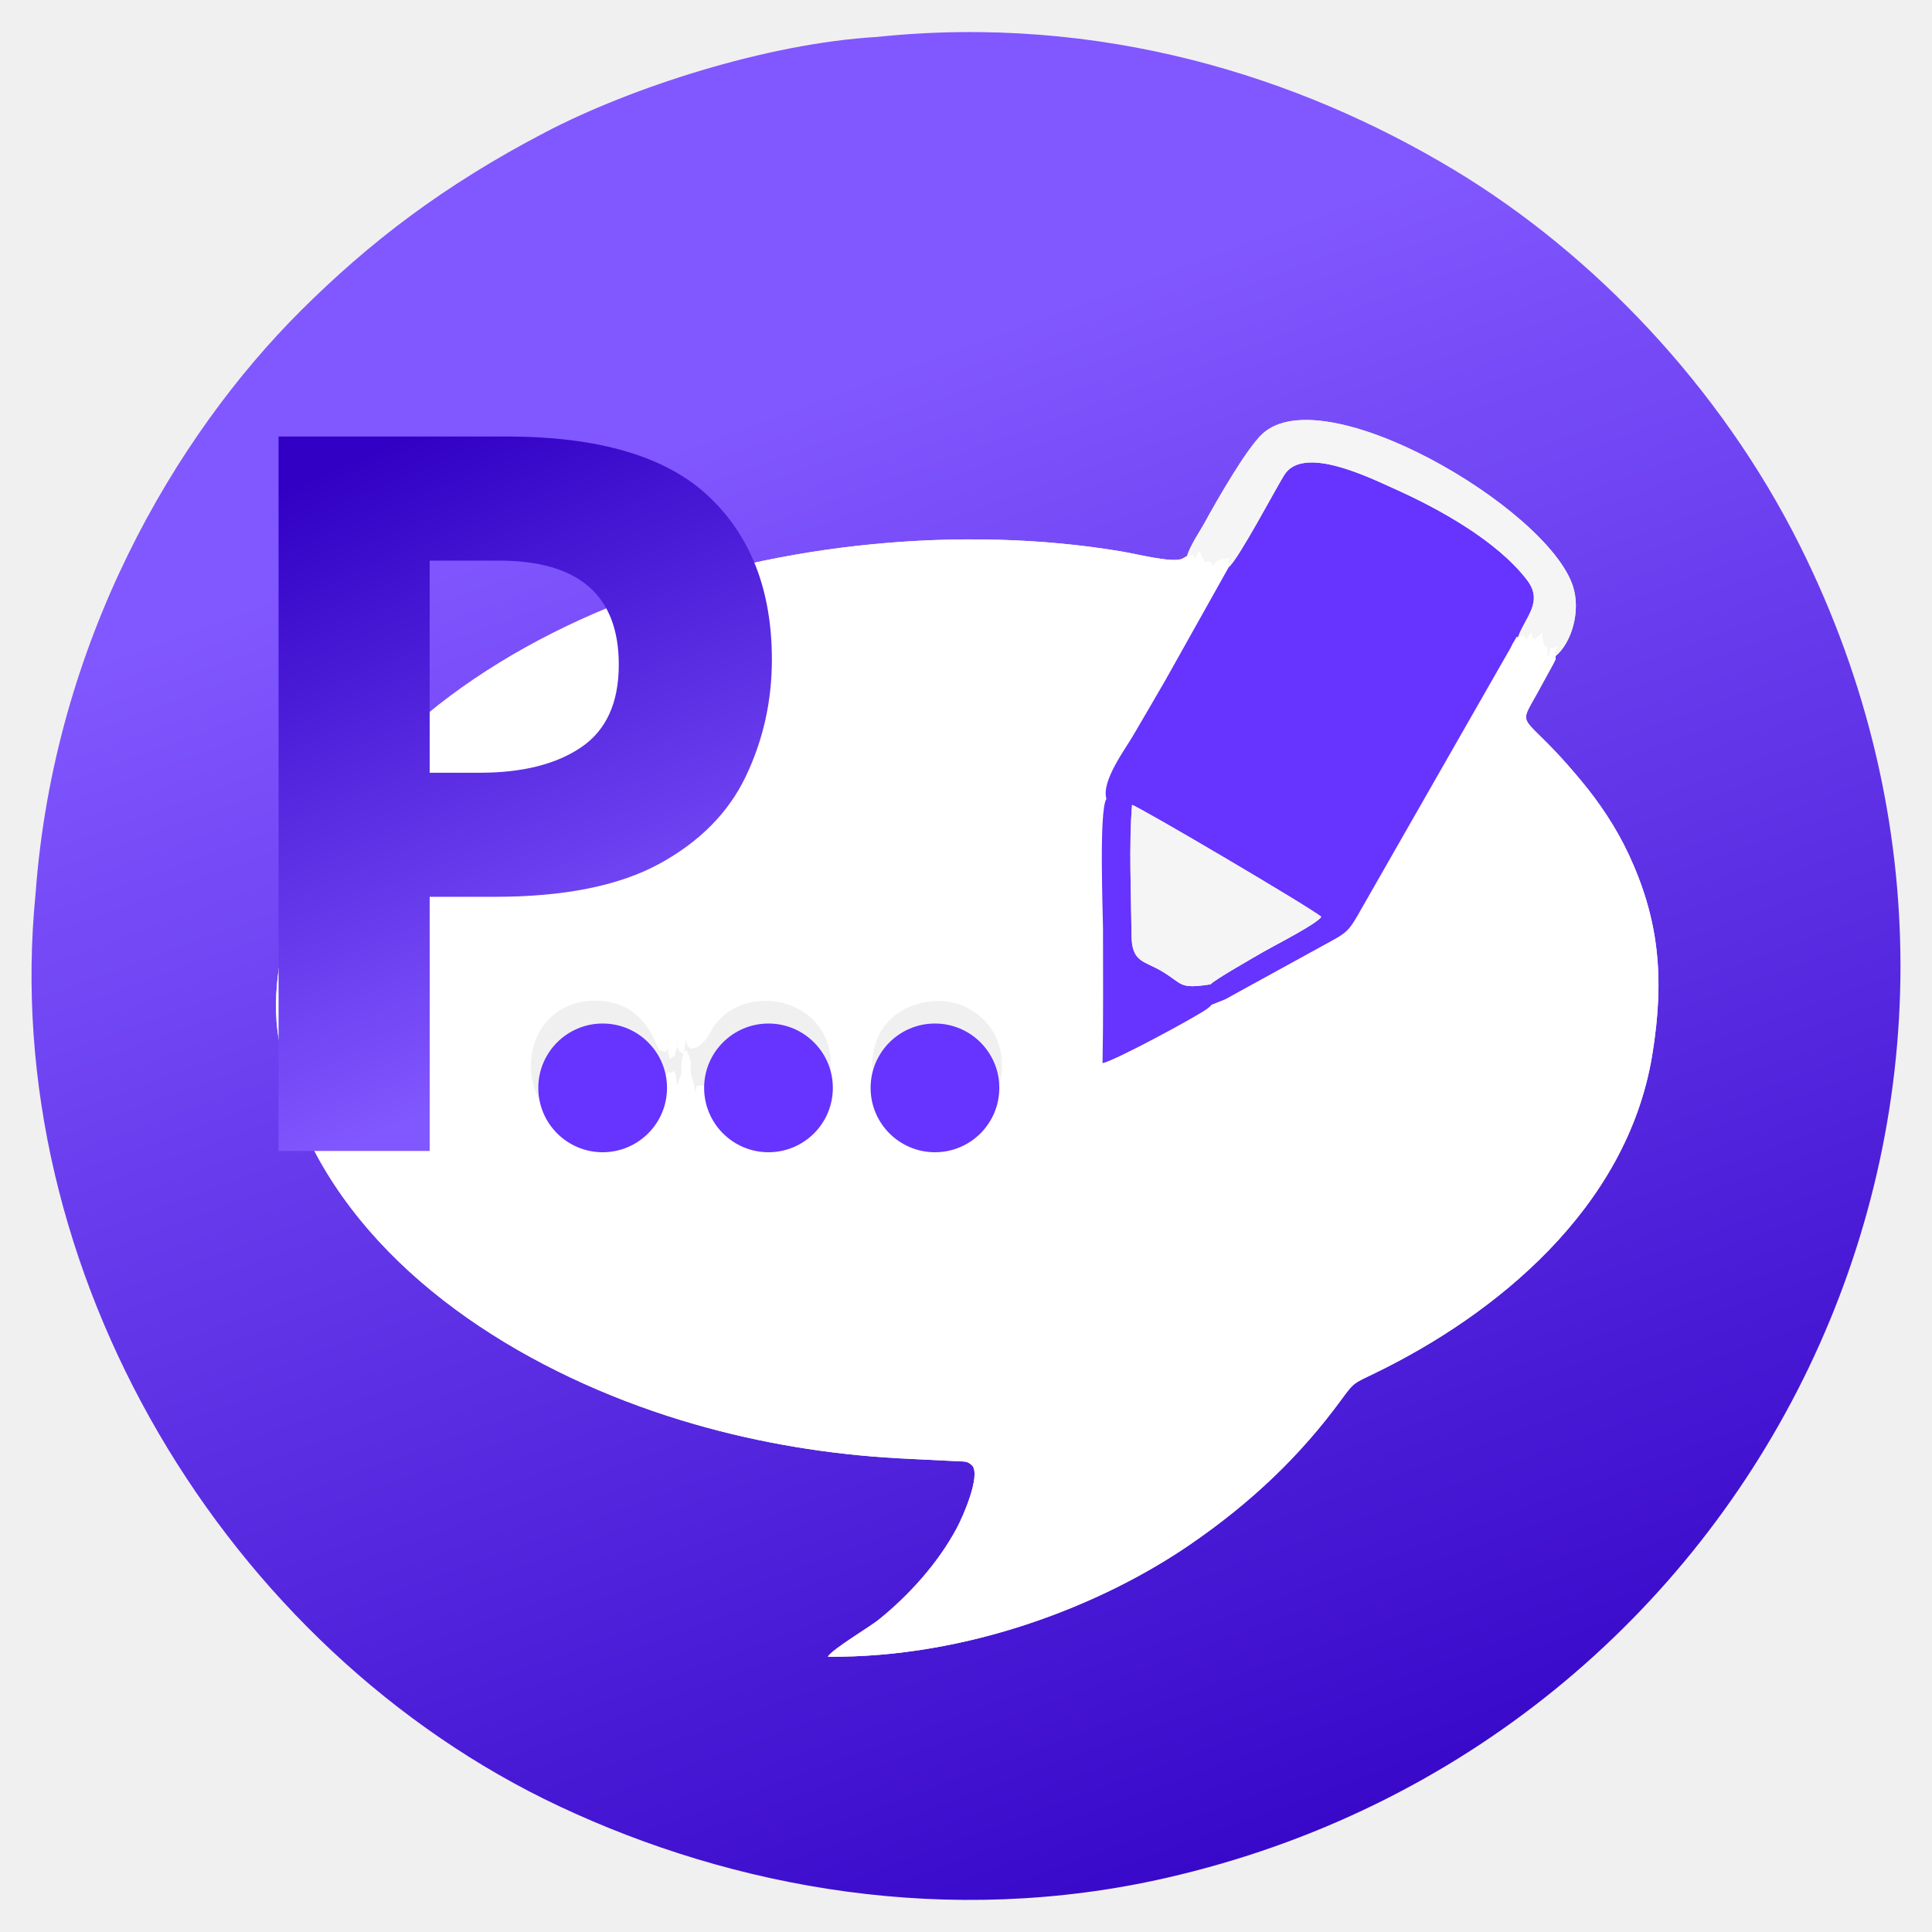
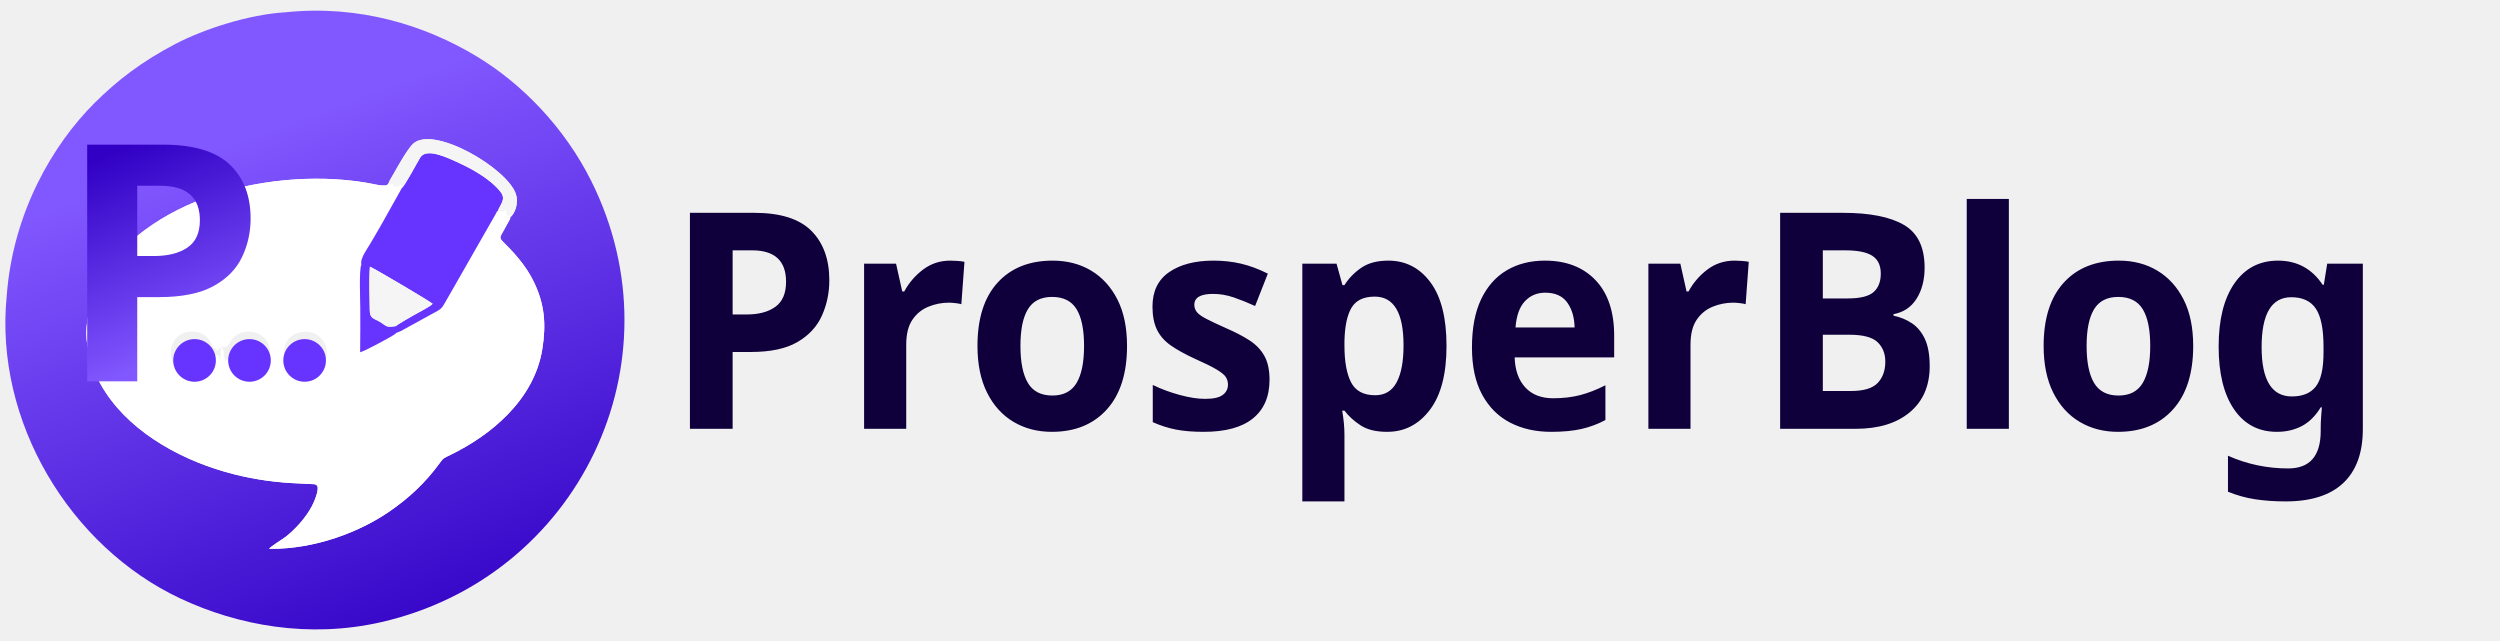
- <svg xmlns="http://www.w3.org/2000/svg" xmlns:xlink="http://www.w3.org/1999/xlink" xml:space="preserve" width="1.707in" height="1.707in" version="1.1" style="shape-rendering:geometricPrecision; text-rendering:geometricPrecision; image-rendering:optimizeQuality; fill-rule:evenodd; clip-rule:evenodd" viewBox="0 0 1706.66 1706.66">
+ <svg xmlns="http://www.w3.org/2000/svg" xmlns:xlink="http://www.w3.org/1999/xlink" xml:space="preserve" width="6.667in" height="1.707in" version="1.1" style="shape-rendering:geometricPrecision; text-rendering:geometricPrecision; image-rendering:optimizeQuality; fill-rule:evenodd; clip-rule:evenodd" viewBox="0 0 6666.66 1706.66">
  <defs>
-     <font id="FontID0" horiz-adv-x="806" font-variant="normal" style="fill-rule:nonzero" font-weight="900">
+     <font id="FontID1" horiz-adv-x="765" font-variant="normal" style="fill-rule:nonzero" font-weight="700">
+       <font-face font-family="Montserrat">
+         <font-face-src>
+           <font-face-name name="Montserrat Bold" />
+         </font-face-src>
+       </font-face>
+       <missing-glyph>
+         <path d="M0 0z" />
+       </missing-glyph>
+       <glyph unicode="B" horiz-adv-x="764" d="M596.999 363.999c40.002,-12.665 71.332,-33.833 94.003,-63.498 22.666,-29.67 33.999,-66.168 33.999,-109.499 0,-61.336 -23.832,-108.503 -71.502,-141.502 -47.665,-32.998 -117.166,-49.5 -208.499,-49.5l-361.998 0 0 700.002 341.997 0c85.334,0 150.834,-16.336 196.502,-49.002 45.664,-32.667 68.501,-76.998 68.501,-132.999 0,-33.999 -8.17,-64.333 -24.501,-91.001 -16.336,-26.668 -39.168,-47.665 -68.501,-63zm-352.998 214l0 -164.997 161 0c39.998,0 70.331,6.999 90.996,20.997 20.67,14.003 31.002,34.668 31.002,62 0,27.337 -10.332,47.836 -31.002,61.502 -20.665,13.666 -50.999,20.499 -90.996,20.499l-161 0zm189.001 -456c42.662,0 74.831,7.004 96.497,21.002 21.666,13.998 32.501,35.668 32.501,65.001 0,57.998 -42.999,86.999 -128.997,86.999l-189.001 0 0 -173.002 189.001 0z" />
+       <glyph unicode="P" horiz-adv-x="731" d="M386.001 700.002c62,0 115.834,-10.337 161.498,-31.002 45.669,-20.665 80.834,-49.998 105.502,-87.999 24.667,-38.001 37.001,-83.001 37.001,-135.001 0,-51.335 -12.334,-96.165 -37.001,-134.498 -24.667,-38.333 -59.833,-67.666 -105.502,-88.004 -45.664,-20.333 -99.498,-30.5 -161.498,-30.5l-140.999 0 0 -192.998 -162.001 0 0 700.002 303 0zm-9 -375c48.666,0 85.666,10.498 110.997,31.5 25.336,20.997 38.001,50.833 38.001,89.498 0,39.334 -12.665,69.501 -38.001,90.498 -25.331,21.002 -62.332,31.5 -110.997,31.5l-131.999 0 0 -242.996 131.999 0z" />
+       <glyph unicode="e" horiz-adv-x="630" d="M599 267c0,-2.001 -1.001,-15.999 -3.002,-41.999l-406.998 0c7.331,-33.335 24.667,-59.667 51.999,-78.999 27.332,-19.337 61.331,-29.001 102.002,-29.001 27.996,0 52.829,4.168 74.499,12.499 21.666,8.331 41.833,21.5 60.496,39.5l83.001 -90c-50.667,-57.998 -124.668,-86.999 -221.999,-86.999 -60.667,0 -114.331,11.831 -161,35.497 -46.664,23.667 -82.665,56.504 -108,98.503 -25.331,41.999 -38.001,89.668 -38.001,143 0,52.668 12.504,100.167 37.503,142.497 24.999,42.335 59.33,75.334 102.998,99 43.668,23.667 92.499,35.502 146.5,35.502 52.668,0 100.333,-11.333 143,-33.999 42.667,-22.666 76.168,-55.167 100.499,-97.502 24.335,-42.335 36.503,-91.499 36.503,-147.5zm-279.001 161c-35.331,0 -65.001,-10.001 -89,-30.002 -23.998,-19.996 -38.665,-47.333 -44,-81.996l264.998 0c-5.33,33.999 -19.996,61.165 -44,81.498 -23.998,20.333 -53.332,30.5 -87.999,30.5z" />
+       <glyph unicode="g" horiz-adv-x="700" d="M627.001 538.001l0 -448.001c0,-98.668 -25.668,-172.001 -77.003,-219.998 -51.331,-48.002 -126.332,-72 -224.996,-72 -52.004,0 -101.333,6.33 -148.003,18.996 -46.664,12.67 -85.334,31.002 -116,55.001l62 112.003c22.666,-18.669 51.335,-33.501 86.003,-44.502 34.663,-10.996 69.331,-16.497 103.998,-16.497 54,0 93.832,12.163 119.499,36.498 25.668,24.335 38.499,61.165 38.499,110.499l0 23.003c-40.666,-44.668 -97.331,-67.002 -170,-67.002 -49.334,0 -94.5,10.835 -135.498,32.501 -40.998,21.666 -73.499,52.165 -97.502,91.499 -23.998,39.334 -36,84.666 -36,136.001 0,51.335 12.002,96.667 36,136.001 24.003,39.334 56.504,69.833 97.502,91.499 40.998,21.666 86.164,32.501 135.498,32.501 78.004,0 137.334,-25.668 178,-77.003l0 69.004 148.003 0zm-295 -384c41.335,0 75.168,12.168 101.499,36.498 26.331,24.335 39.5,56.167 39.5,95.501 0,39.334 -13.168,71.166 -39.5,95.501 -26.331,24.33 -60.165,36.498 -101.499,36.498 -41.335,0 -75.334,-12.168 -102.002,-36.498 -26.663,-24.335 -39.998,-56.167 -39.998,-95.501 0,-39.334 13.334,-71.166 39.998,-95.501 26.668,-24.33 60.667,-36.498 102.002,-36.498z" />
+       <glyph unicode="l" horiz-adv-x="300" d="M72 742.001l155.997 0 0 -742.001 -155.997 0 0 742.001z" />
+       <glyph unicode="o" horiz-adv-x="655" d="M327.999 -7.999c-56.665,0 -107.498,11.831 -152.498,35.497 -45,23.667 -80.166,56.504 -105.502,98.503 -25.331,41.999 -38.001,89.668 -38.001,143 0,53.332 12.67,101.002 38.001,143 25.336,41.999 60.501,74.831 105.502,98.498 45,23.667 95.833,35.502 152.498,35.502 56.67,0 107.337,-11.836 152,-35.502 44.668,-23.667 79.668,-56.499 104.999,-98.498 25.336,-41.999 38.001,-89.668 38.001,-143 0,-53.332 -12.665,-101.002 -38.001,-143 -25.331,-41.999 -60.331,-74.836 -104.999,-98.503 -44.663,-23.667 -95.33,-35.497 -152,-35.497zm0 128.002c40.002,0 72.835,13.5 98.503,40.5 25.668,26.995 38.499,63.166 38.499,108.498 0,45.332 -12.831,81.498 -38.499,108.498 -25.668,27 -58.5,40.5 -98.503,40.5 -39.998,0 -73.001,-13.5 -99,-40.5 -26,-27 -38.997,-63.166 -38.997,-108.498 0,-45.332 12.997,-81.503 38.997,-108.498 26,-27 59.003,-40.5 99,-40.5z" />
+       <glyph unicode="p" horiz-adv-x="690" d="M389.998 546.001c50.003,0 95.501,-11.499 136.504,-34.502 40.998,-22.998 73.167,-55.333 96.497,-96.999 23.335,-41.667 35,-90.166 35,-145.499 0,-55.333 -11.665,-103.832 -35,-145.499 -23.33,-41.667 -55.499,-74.001 -96.497,-96.999 -41.003,-23.003 -86.501,-34.502 -136.504,-34.502 -68.667,0 -122.667,21.666 -162.001,65.001l0 -251.001 -155.997 0 0 732 148.998 0 0 -62c38.67,46.664 95.003,69.999 169,69.999zm-27 -425.999c40.002,0 72.835,13.5 98.503,40.5 25.668,26.995 38.499,63.166 38.499,108.498 0,45.332 -12.831,81.498 -38.499,108.498 -25.668,27 -58.5,40.5 -98.503,40.5 -39.998,0 -72.83,-13.5 -98.498,-40.5 -25.668,-27 -38.499,-63.166 -38.499,-108.498 0,-45.332 12.831,-81.503 38.499,-108.498 25.668,-27 58.5,-40.5 98.498,-40.5z" />
+       <glyph unicode="r" horiz-adv-x="431" d="M220.999 467.001c18.669,26 43.834,45.664 75.5,58.998 31.666,13.334 68.169,20.001 109.504,20.001l0 -144.001c-17.336,1.332 -29.001,2.001 -35.005,2.001 -44.663,0 -79.663,-12.499 -104.999,-37.503 -25.331,-24.999 -38.001,-62.498 -38.001,-112.496l0 -254.002 -155.997 0 0 538.001 148.998 0 0 -71z" />
+       <glyph unicode="s" horiz-adv-x="531" d="M253.002 -7.999c-44.668,0 -88.336,5.501 -131.003,16.502 -42.667,10.996 -76.666,24.833 -101.997,41.496l51.999 112.003c23.998,-15.335 53,-27.835 86.999,-37.498 33.999,-9.669 67.334,-14.501 100.001,-14.501 66.002,0 99,16.331 99,48.998 0,15.335 -9,26.336 -27,32.998 -18,6.667 -45.669,12.334 -83.001,17.004 -44,6.667 -80.332,14.33 -109.001,22.998 -28.664,8.668 -53.498,23.998 -74.499,46.001 -20.997,21.997 -31.5,53.332 -31.5,93.998 0,34.004 9.835,64.167 29.499,90.503 19.669,26.331 48.334,46.831 86.003,61.497 37.664,14.666 82.167,22.002 133.497,22.002 38.001,0 75.837,-4.168 113.501,-12.499 37.669,-8.336 68.833,-19.835 93.5,-34.502l-51.999 -110.997c-47.333,26.663 -99,39.998 -155.002,39.998 -33.33,0 -58.329,-4.666 -74.997,-13.998 -16.668,-9.337 -24.999,-21.334 -24.999,-36 0,-16.668 9,-28.333 27,-35 18,-6.667 46.664,-13.002 85.998,-19.001 44,-7.336 80,-15.169 108,-23.501 28.001,-8.336 52.331,-23.501 73.001,-45.503 20.665,-21.997 30.997,-52.663 30.997,-91.997 0,-33.335 -10.001,-63 -29.997,-89 -20.001,-26 -49.168,-46.167 -87.501,-60.501 -38.333,-14.335 -83.836,-21.5 -136.499,-21.5z" />
+     </font>
+     <font id="FontID0" horiz-adv-x="806" font-variant="normal" style="fill-rule:nonzero" font-style="normal" font-weight="900">
      <font-face font-family="Montserrat Black">
        <font-face-src>
          <font-face-name name="Montserrat Black" />
        </font-face-src>
      </font-face>
      <missing-glyph>
        <path d="M0 0z" />
      </missing-glyph>
      <glyph unicode="P" horiz-adv-x="742" d="M394.001 699.998c64.665,0 121,-10.663 168.998,-31.998 48.002,-21.335 85.002,-52.002 111.001,-91.999 25.999,-40.002 39,-86.668 39,-140.001 0,-53.334 -13.002,-99.999 -39,-139.997 -25.999,-40.002 -62.999,-70.669 -111.001,-92.004 -47.997,-21.331 -104.333,-31.998 -168.998,-31.998l-101.001 0 0 -172 -236.001 0 0 699.998 337.002 0zm-15.001 -345.999c31.998,0 56.002,7.167 72.001,21.5 15.999,14.333 23.999,34.502 23.999,60.5 0,26.003 -8,46.167 -23.999,60.5 -15.999,14.333 -40.002,21.5 -72.001,21.5l-86 0 0 -164 86 0z" />
    </font>
    <style type="text/css">
   
-     @font-face { font-family:"Montserrat Black";font-variant:normal;font-weight:900;src:url("#FontID0") format(svg)}
-     .fil0 {fill:none}
-     .fil3 {fill:#6633FF}
-     .fil4 {fill:whitesmoke}
-     .fil2 {fill:white}
-     .fil5 {fill:url(#id0)}
-     .fil1 {fill:url(#id1)}
+     @font-face { font-family:"Montserrat";font-variant:normal;font-weight:bold;src:url("#FontID1") format(svg)}
+     @font-face { font-family:"Montserrat Black";font-variant:normal;font-style:normal;font-weight:900;src:url("#FontID0") format(svg)}
+     .fil5 {fill:#0F003B}
+     .fil2 {fill:#6633FF}
+     .fil3 {fill:whitesmoke}
+     .fil1 {fill:white}
+     .fil0 {fill:url(#id0)}
+     .fil4 {fill:url(#id1)}
+     .fnt1 {font-weight:bold;font-size:806.65px;font-family:'Montserrat'}
    .fnt0 {font-weight:900;font-size:883.91px;font-family:'Montserrat Black'}
   
  </style>
-     <linearGradient id="id0" gradientUnits="userSpaceOnUse" x1="334.02" y1="396.83" x2="550.33" y2="910.58">
+     <linearGradient id="id0" gradientUnits="userSpaceOnUse" x1="1249.89" y1="1736.89" x2="734.44" y2="336.48">
      <stop offset="0" style="stop-opacity:1; stop-color:#3100C4" />
      <stop offset="1" style="stop-opacity:1; stop-color:#8157FF" />
    </linearGradient>
-     <linearGradient id="id1" gradientUnits="userSpaceOnUse" xlink:href="#id0" x1="1263.47" y1="1736.89" x2="748.02" y2="336.48">
+     <linearGradient id="id1" gradientUnits="userSpaceOnUse" xlink:href="#id0" x1="320.45" y1="396.83" x2="536.76" y2="910.58">
  </linearGradient>
  </defs>
  <g id="Layer_x0020_1">
-     <rect class="fil0" x="-0.01" y="-0" width="1706.67" height="1706.67" />
-     <path class="fil1" d="M1374.19 579.49c-0.48,5.43 1.28,-0.33 -2.07,7.04l-10.98 20c-18.46,34.71 -19.8,23.02 12.18,56.56 8.65,9.07 16.07,17.7 24.13,27.39 14.67,17.64 29.91,39.83 41.18,63.99 26.44,56.69 32.24,108.17 20.94,177.31 -22.28,136.3 -139.48,229.88 -244.47,280.96 -19.17,9.32 -18.61,7.81 -30.11,23.54 -36.65,50.13 -79.98,91.2 -133.68,128.07 -77.76,53.4 -195.93,100.26 -320.05,99.14 3.47,-6.34 37.45,-26.67 44.61,-32.43 26.54,-21.34 52.48,-49.73 69.35,-81.24 5.89,-11.02 20.8,-45.57 13.88,-54.91 -4.53,-4.26 -5.6,-3.74 -13.78,-4.13l-51.67 -2.57c-61.48,-3.4 -121.84,-13.37 -180.07,-30.11 -130.7,-37.56 -265.31,-115.18 -331.53,-233.41 -18.4,-32.85 -28.61,-66.72 -35.69,-105.98 -7.59,-42.09 3.03,-87.87 14.31,-124.59 38.96,-126.92 170.47,-218.26 298.78,-266 128.66,-47.87 289.93,-64.74 431.3,-40.99 14.94,2.51 43.53,9.99 53.24,6.63l4.52 -2.55c3.59,-10.73 11.34,-21.63 15.51,-29.25 11.04,-20.21 37.15,-65.81 51.14,-78.72 54.24,-50.08 250.83,64.94 274.14,134.07 7.53,22.31 -1.17,50.67 -15.1,62.18zm-599.09 -546.89c-98.37,5.75 -218.23,45 -293.19,84.13 -90.57,47.27 -155.72,97.54 -215.82,157.37 -111.53,111.01 -218.24,292.59 -234.66,515.2 -33.32,334.79 169.27,668.46 462.82,806.39 154.14,72.42 343.31,107.23 536.2,63.13 524.27,-119.84 802.75,-690.75 559.34,-1177.22 -69.89,-139.68 -182.28,-257.43 -305.33,-331.54 -137.22,-82.64 -312.84,-137.89 -509.36,-117.48z" />
-     <path class="fil2" d="M816.31 885.47c34.42,-6.88 61.7,15.42 67.43,42.47 7.57,35.67 -16.5,64.16 -42.93,69.3 -77.69,15.1 -98.2,-97.03 -24.5,-111.77zm-233.51 62.53c-15.54,73.2 -111.74,62.11 -113.78,-4.03 -1.03,-33.54 20.96,-57.14 50.44,-59.69 50.27,-4.34 60.01,40.38 62.75,43.13 9.01,2.39 2.23,3.6 7.35,-0.01l0.06 -7.16c0.19,7.44 0.39,10.24 2.06,15.39 8.01,-6.45 2.33,0.59 5.84,-8.04 0.49,-1.21 0.32,-5.78 0.32,-7.35 -0.1,0.39 -1.34,1.1 0.27,4.24 4.3,8.41 -2,0.41 5.92,7.04 0.81,-4.53 1.31,-9.88 2.07,-13.45 0.59,6.68 1,5.21 4.13,8.36 8.8,-1.23 10.14,-5.5 12.48,-7.26 2.69,-2.7 6.29,-10.74 9.65,-14.98 29.73,-37.47 103.78,-21.69 101.64,39.76 -0.97,27.81 -22.96,51.37 -49.52,54.09 -44.31,4.54 -53.43,-24.29 -62.85,-39.01 -4.68,0.11 -6.81,-2.07 -7.3,6.38 -0.19,-2.31 -1.93,-9.65 -2.13,-10.28 -4.94,-15.17 0.75,-10.09 -3.96,-23.7 -0.22,-0.65 -0.85,-0.8 -1.03,-2.01 -0.19,-1.24 -0.67,-1.39 -1.12,-2 -4.86,6.31 -4.05,12.69 -4.11,20.6l-4.13 11.34c-0.3,-6.67 -0.52,-8.69 -2.07,-13.39 -7.51,6.09 -5.38,-8.04 -6.17,13.33 -0.09,-20.47 1.3,-5.25 -6.17,-11.28l-0.65 -0.01zm791.39 -368.51c0.98,-4.51 -3.82,1.54 2.74,-8.64 -14.37,4.74 -3.53,-2.2 -10.3,10.28 2.61,-19.18 -3.55,-0.69 -4.13,-22.65l-6.41 5.77c-0.69,0.02 -2.24,-0.2 -2.88,-3.97 -0.16,-0.93 -0.57,-1.26 -1,-1.8 -0.48,0.54 -0.93,1.37 -1.23,1.78 -2.72,3.7 -2.37,6.93 -3.59,2.33 -3.69,-1.5 3.92,-3.73 -6.31,-0.01 -3.04,0.87 0.2,-2.12 -3.55,3.76 -1.69,2.64 -2.26,4.27 -3.61,6.72l-129.74 226.98c-14.06,24.93 -12.8,22.74 -37.67,36.43l-71.89 39.48c-4.53,2.49 -7.28,4 -11.96,6.63l-12.39 4.97c-1.95,2.11 -0.9,1.19 -3.66,3.35 -8.22,6.41 -81.98,46.24 -92.67,48.23 0.76,-39.54 0.42,-79.34 0.42,-118.9 0,-11.18 -3.77,-104.68 3.01,-114.55 -4.64,-15.6 16.41,-43.57 23.39,-55.56 9.96,-17.13 17.67,-30.02 28.79,-49.41l55.95 -99.82 0.14 -8.36c-4.37,2.31 -2.52,0.53 -7.11,1.44l-4.73 2.18c-0.69,0.65 -1.89,3.88 -1.89,3.94 -2.09,-5.27 -4.22,-4.5 -7.56,-3.44l-4.8 -10.3c-0.51,0.57 -1.01,1.41 -1.33,1.87 -4.86,7.04 -2.74,10.3 -2.81,4.3 -4.49,-2.61 6.24,-5.19 -6.91,-1.3l-4.52 2.55c-9.72,3.36 -38.3,-4.12 -53.24,-6.63 -141.37,-23.75 -302.64,-6.88 -431.3,40.99 -128.31,47.74 -259.81,139.07 -298.78,266 -11.28,36.72 -21.9,82.5 -14.31,124.59 7.08,39.26 17.3,73.14 35.69,105.98 66.21,118.23 200.82,195.85 331.53,233.41 58.23,16.74 118.59,26.71 180.07,30.11l51.67 2.57c8.18,0.39 9.25,-0.13 13.78,4.13 6.92,9.34 -7.99,43.9 -13.88,54.91 -16.86,31.52 -42.81,59.91 -69.35,81.24 -7.16,5.75 -41.14,26.09 -44.61,32.43 124.12,1.12 242.3,-45.74 320.05,-99.14 53.7,-36.87 97.03,-77.94 133.68,-128.07 11.49,-15.72 10.94,-14.21 30.11,-23.54 104.99,-51.08 222.19,-144.67 244.47,-280.96 11.3,-69.15 5.5,-120.63 -20.94,-177.31 -11.27,-24.16 -26.51,-46.35 -41.18,-63.99 -8.05,-9.69 -15.47,-18.31 -24.13,-27.39 -31.98,-33.53 -30.64,-21.85 -12.18,-56.56l10.98 -20c3.35,-7.37 1.59,-1.61 2.07,-7.04z" />
-     <path class="fil3" d="M1085.51 500.89l-55.95 99.82c-11.12,19.39 -18.82,32.28 -28.79,49.41 -6.98,11.99 -28.03,39.96 -23.39,55.56 -6.78,9.87 -3.01,103.37 -3.01,114.55 0,39.56 0.34,79.37 -0.42,118.9 10.7,-1.99 84.46,-41.81 92.67,-48.23 2.76,-2.16 1.71,-1.24 3.66,-3.35l12.39 -4.97c4.68,-2.63 7.43,-4.13 11.96,-6.63l71.89 -39.48c24.87,-13.69 23.61,-11.51 37.67,-36.43l129.74 -226.98c1.35,-2.46 1.93,-4.08 3.61,-6.72 3.75,-5.89 0.5,-2.9 3.55,-3.76 5.94,-17.2 22.79,-30.73 7.78,-50.28 -26.4,-34.4 -76.9,-62.51 -117.17,-80.56 -22.36,-10.02 -80.13,-38.65 -97.03,-12.45 -6.67,10.33 -40.67,74.85 -49.17,81.6zm-85.48 210.11c7.05,2.08 158.92,91.43 167.18,98.92 -4.43,6.55 -41.56,25.34 -50.4,30.48 -8.5,4.94 -43.31,24.67 -47.5,29.16 -28.5,4.34 -23.8,-0.24 -43.26,-11.74 -15.61,-9.22 -26.25,-7.67 -26.48,-31.32 -0.34,-35.55 -2.44,-80.92 0.46,-115.5z" />
-     <path class="fil4" d="M1048.51 491.22c13.14,-3.89 2.42,-1.31 6.91,1.3 0.07,6 -2.05,2.74 2.81,-4.3 0.32,-0.46 0.81,-1.3 1.33,-1.87l4.8 10.3c3.35,-1.06 5.47,-1.83 7.56,3.44 0.01,-0.06 1.21,-3.29 1.89,-3.94l4.73 -2.18c4.6,-0.91 2.75,0.87 7.11,-1.44l-0.14 8.36c8.5,-6.75 42.5,-71.27 49.17,-81.6 16.9,-26.2 74.67,2.44 97.03,12.45 40.27,18.05 90.78,46.16 117.17,80.56 15,19.56 -1.84,33.08 -7.78,50.28 10.22,-3.72 2.61,-1.48 6.31,0.01 1.22,4.59 0.87,1.37 3.59,-2.33 0.3,-0.41 0.74,-1.24 1.23,-1.78 0.43,0.54 0.84,0.87 1,1.8 0.65,3.77 2.19,3.99 2.88,3.97l6.41 -5.77c0.58,21.96 6.75,3.47 4.13,22.65 6.77,-12.49 -4.08,-5.55 10.3,-10.28 -6.57,10.18 -1.76,4.13 -2.74,8.64 13.93,-11.5 22.63,-39.86 15.1,-62.18 -23.31,-69.13 -219.9,-184.15 -274.14,-134.07 -13.99,12.91 -40.1,58.51 -51.14,78.72 -4.17,7.62 -11.92,18.52 -15.51,29.25z" />
-     <path class="fil4" d="M1069.31 869.56c4.19,-4.49 39,-24.22 47.5,-29.16 8.85,-5.14 45.98,-23.94 50.4,-30.48 -8.26,-7.49 -160.13,-96.84 -167.18,-98.92 -2.9,34.59 -0.8,79.96 -0.46,115.5 0.22,23.65 10.86,22.1 26.48,31.32 19.46,11.5 14.76,16.08 43.26,11.74z" />
-     <text x="166.54" y="1016.73" class="fil5 fnt0">P</text>
-     <circle class="fil3" cx="532.36" cy="961" r="56.85" />
-     <circle class="fil3" cx="678.85" cy="961" r="56.85" />
-     <circle class="fil3" cx="825.91" cy="961" r="56.85" />
+     <path class="fil0" d="M1360.62 579.49c-0.48,5.43 1.28,-0.33 -2.07,7.04l-10.98 20c-18.46,34.71 -19.8,23.02 12.18,56.56 8.65,9.07 16.07,17.7 24.13,27.39 14.67,17.64 29.91,39.83 41.18,63.99 26.44,56.69 32.24,108.17 20.94,177.31 -22.28,136.3 -139.48,229.88 -244.47,280.96 -19.17,9.32 -18.61,7.81 -30.11,23.54 -36.65,50.13 -79.98,91.2 -133.68,128.07 -77.76,53.4 -195.93,100.26 -320.05,99.14 3.47,-6.34 37.45,-26.67 44.61,-32.43 26.54,-21.34 52.48,-49.73 69.35,-81.24 5.89,-11.02 20.8,-45.57 13.88,-54.91 -4.53,-4.26 -5.6,-3.74 -13.78,-4.13l-51.67 -2.57c-61.48,-3.4 -121.84,-13.37 -180.07,-30.11 -130.7,-37.56 -265.31,-115.18 -331.53,-233.41 -18.4,-32.85 -28.61,-66.72 -35.69,-105.98 -7.59,-42.09 3.03,-87.87 14.31,-124.59 38.96,-126.92 170.47,-218.26 298.78,-266 128.66,-47.87 289.93,-64.74 431.3,-40.99 14.94,2.51 43.53,9.99 53.24,6.63l4.52 -2.55c3.59,-10.73 11.34,-21.63 15.51,-29.25 11.04,-20.21 37.15,-65.81 51.14,-78.72 54.24,-50.08 250.83,64.94 274.14,134.07 7.53,22.31 -1.17,50.67 -15.1,62.18zm-599.09 -546.89c-98.37,5.75 -218.23,45 -293.19,84.13 -90.57,47.27 -155.72,97.54 -215.82,157.37 -111.53,111.01 -218.24,292.59 -234.66,515.2 -33.32,334.79 169.27,668.46 462.82,806.39 154.14,72.42 343.31,107.23 536.2,63.13 524.27,-119.84 802.75,-690.75 559.34,-1177.22 -69.89,-139.68 -182.28,-257.43 -305.33,-331.54 -137.22,-82.64 -312.84,-137.89 -509.36,-117.48z" />
+     <path class="fil1" d="M802.74 885.47c34.42,-6.88 61.7,15.42 67.43,42.47 7.57,35.67 -16.5,64.16 -42.93,69.3 -77.69,15.1 -98.2,-97.03 -24.5,-111.77zm-233.51 62.53c-15.54,73.2 -111.74,62.11 -113.78,-4.03 -1.03,-33.54 20.96,-57.14 50.44,-59.69 50.27,-4.34 60.01,40.38 62.75,43.13 9.01,2.39 2.23,3.6 7.35,-0.01l0.06 -7.16c0.19,7.44 0.39,10.24 2.06,15.39 8.01,-6.45 2.33,0.59 5.84,-8.04 0.49,-1.21 0.32,-5.78 0.32,-7.35 -0.1,0.39 -1.34,1.1 0.27,4.24 4.3,8.41 -2,0.41 5.92,7.04 0.81,-4.53 1.31,-9.88 2.07,-13.45 0.59,6.68 1,5.21 4.13,8.36 8.8,-1.23 10.14,-5.5 12.48,-7.26 2.69,-2.7 6.29,-10.74 9.65,-14.98 29.73,-37.47 103.78,-21.69 101.64,39.76 -0.97,27.81 -22.96,51.37 -49.52,54.09 -44.31,4.54 -53.43,-24.29 -62.85,-39.01 -4.68,0.11 -6.81,-2.07 -7.3,6.38 -0.19,-2.31 -1.93,-9.65 -2.13,-10.28 -4.94,-15.17 0.75,-10.09 -3.96,-23.7 -0.22,-0.65 -0.85,-0.8 -1.03,-2.01 -0.19,-1.24 -0.67,-1.39 -1.12,-2 -4.86,6.31 -4.05,12.69 -4.11,20.6l-4.13 11.34c-0.3,-6.67 -0.52,-8.69 -2.07,-13.39 -7.51,6.09 -5.38,-8.04 -6.17,13.33 -0.09,-20.47 1.3,-5.25 -6.17,-11.28l-0.65 -0.01zm791.39 -368.51c0.98,-4.51 -3.82,1.54 2.74,-8.64 -14.37,4.74 -3.53,-2.2 -10.3,10.28 2.61,-19.18 -3.55,-0.69 -4.13,-22.65l-6.41 5.77c-0.69,0.02 -2.24,-0.2 -2.88,-3.97 -0.16,-0.93 -0.57,-1.26 -1,-1.8 -0.48,0.54 -0.93,1.37 -1.23,1.78 -2.72,3.7 -2.37,6.93 -3.59,2.33 -3.69,-1.5 3.92,-3.73 -6.31,-0.01 -3.04,0.87 0.2,-2.12 -3.55,3.76 -1.69,2.64 -2.26,4.27 -3.61,6.72l-129.74 226.98c-14.06,24.93 -12.8,22.74 -37.67,36.43l-71.89 39.48c-4.53,2.49 -7.28,4 -11.96,6.63l-12.39 4.97c-1.95,2.11 -0.9,1.19 -3.66,3.35 -8.22,6.41 -81.98,46.24 -92.67,48.23 0.76,-39.54 0.42,-79.34 0.42,-118.9 0,-11.18 -3.77,-104.68 3.01,-114.55 -4.64,-15.6 16.41,-43.57 23.39,-55.56 9.96,-17.13 17.67,-30.02 28.79,-49.41l55.95 -99.82 0.14 -8.36c-4.37,2.31 -2.52,0.53 -7.11,1.44l-4.73 2.18c-0.69,0.65 -1.89,3.88 -1.89,3.94 -2.09,-5.27 -4.22,-4.5 -7.56,-3.44l-4.8 -10.3c-0.51,0.57 -1.01,1.41 -1.33,1.87 -4.86,7.04 -2.74,10.3 -2.81,4.3 -4.49,-2.61 6.24,-5.19 -6.91,-1.3l-4.52 2.55c-9.72,3.36 -38.3,-4.12 -53.24,-6.63 -141.37,-23.75 -302.64,-6.88 -431.3,40.99 -128.31,47.74 -259.81,139.07 -298.78,266 -11.28,36.72 -21.9,82.5 -14.31,124.59 7.08,39.26 17.3,73.14 35.69,105.98 66.21,118.23 200.82,195.85 331.53,233.41 58.23,16.74 118.59,26.71 180.07,30.11l51.67 2.57c8.18,0.39 9.25,-0.13 13.78,4.13 6.92,9.34 -7.99,43.9 -13.88,54.91 -16.86,31.52 -42.81,59.91 -69.35,81.24 -7.16,5.75 -41.14,26.09 -44.61,32.43 124.12,1.12 242.3,-45.74 320.05,-99.14 53.7,-36.87 97.03,-77.94 133.68,-128.07 11.49,-15.72 10.94,-14.21 30.11,-23.54 104.99,-51.08 222.19,-144.67 244.47,-280.96 11.3,-69.15 5.5,-120.63 -20.94,-177.31 -11.27,-24.16 -26.51,-46.35 -41.18,-63.99 -8.05,-9.69 -15.47,-18.31 -24.13,-27.39 -31.98,-33.53 -30.64,-21.85 -12.18,-56.56l10.98 -20c3.35,-7.37 1.59,-1.61 2.07,-7.04z" />
+     <path class="fil2" d="M1071.94 500.89l-55.95 99.82c-11.12,19.39 -18.82,32.28 -28.79,49.41 -6.98,11.99 -28.03,39.96 -23.39,55.56 -6.78,9.87 -3.01,103.37 -3.01,114.55 0,39.56 0.34,79.37 -0.42,118.9 10.7,-1.99 84.46,-41.81 92.67,-48.23 2.76,-2.16 1.71,-1.24 3.66,-3.35l12.39 -4.97c4.68,-2.63 7.43,-4.13 11.96,-6.63l71.89 -39.48c24.87,-13.69 23.61,-11.51 37.67,-36.43l129.74 -226.98c1.35,-2.46 1.93,-4.08 3.61,-6.72 3.75,-5.89 0.5,-2.9 3.55,-3.76 5.94,-17.2 22.79,-30.73 7.78,-50.28 -26.4,-34.4 -76.9,-62.51 -117.17,-80.56 -22.36,-10.02 -80.13,-38.65 -97.03,-12.45 -6.67,10.33 -40.67,74.85 -49.17,81.6zm-85.48 210.11c7.05,2.08 158.92,91.43 167.18,98.92 -4.43,6.55 -41.56,25.34 -50.4,30.48 -8.5,4.94 -43.31,24.67 -47.5,29.16 -28.5,4.34 -23.8,-0.24 -43.26,-11.74 -15.61,-9.22 -26.25,-7.67 -26.48,-31.32 -0.34,-35.55 -2.44,-80.92 0.46,-115.5z" />
+     <path class="fil3" d="M1034.93 491.22c13.14,-3.89 2.42,-1.31 6.91,1.3 0.07,6 -2.05,2.74 2.81,-4.3 0.32,-0.46 0.81,-1.3 1.33,-1.87l4.8 10.3c3.35,-1.06 5.47,-1.83 7.56,3.44 0.01,-0.06 1.21,-3.29 1.89,-3.94l4.73 -2.18c4.6,-0.91 2.75,0.87 7.11,-1.44l-0.14 8.36c8.5,-6.75 42.5,-71.27 49.17,-81.6 16.9,-26.2 74.67,2.44 97.03,12.45 40.27,18.05 90.78,46.16 117.17,80.56 15,19.56 -1.84,33.08 -7.78,50.28 10.22,-3.72 2.61,-1.48 6.31,0.01 1.22,4.59 0.87,1.37 3.59,-2.33 0.3,-0.41 0.74,-1.24 1.23,-1.78 0.43,0.54 0.84,0.87 1,1.8 0.65,3.77 2.19,3.99 2.88,3.97l6.41 -5.77c0.58,21.96 6.75,3.47 4.13,22.65 6.77,-12.49 -4.08,-5.55 10.3,-10.28 -6.57,10.18 -1.76,4.13 -2.74,8.64 13.93,-11.5 22.63,-39.86 15.1,-62.18 -23.31,-69.13 -219.9,-184.15 -274.14,-134.07 -13.99,12.91 -40.1,58.51 -51.14,78.72 -4.17,7.62 -11.92,18.52 -15.51,29.25z" />
+     <path class="fil3" d="M1055.74 869.56c4.19,-4.49 39,-24.22 47.5,-29.16 8.85,-5.14 45.98,-23.94 50.4,-30.48 -8.26,-7.49 -160.13,-96.84 -167.18,-98.92 -2.9,34.59 -0.8,79.96 -0.46,115.5 0.22,23.65 10.86,22.1 26.48,31.32 19.46,11.5 14.76,16.08 43.26,11.74z" />
+     <text x="152.96" y="1016.73" class="fil4 fnt0">P</text>
+     <circle class="fil2" cx="518.79" cy="961" r="56.85" />
+     <circle class="fil2" cx="665.28" cy="961" r="56.85" />
+     <circle class="fil2" cx="812.33" cy="961" r="56.85" />
+     <g transform="matrix(0.934654 0 0 1 -1343.54 290.042)">
+       <text x="3333.33" y="853.33" class="fil5 fnt1">ProsperBlog</text>
+     </g>
  </g>
</svg>
